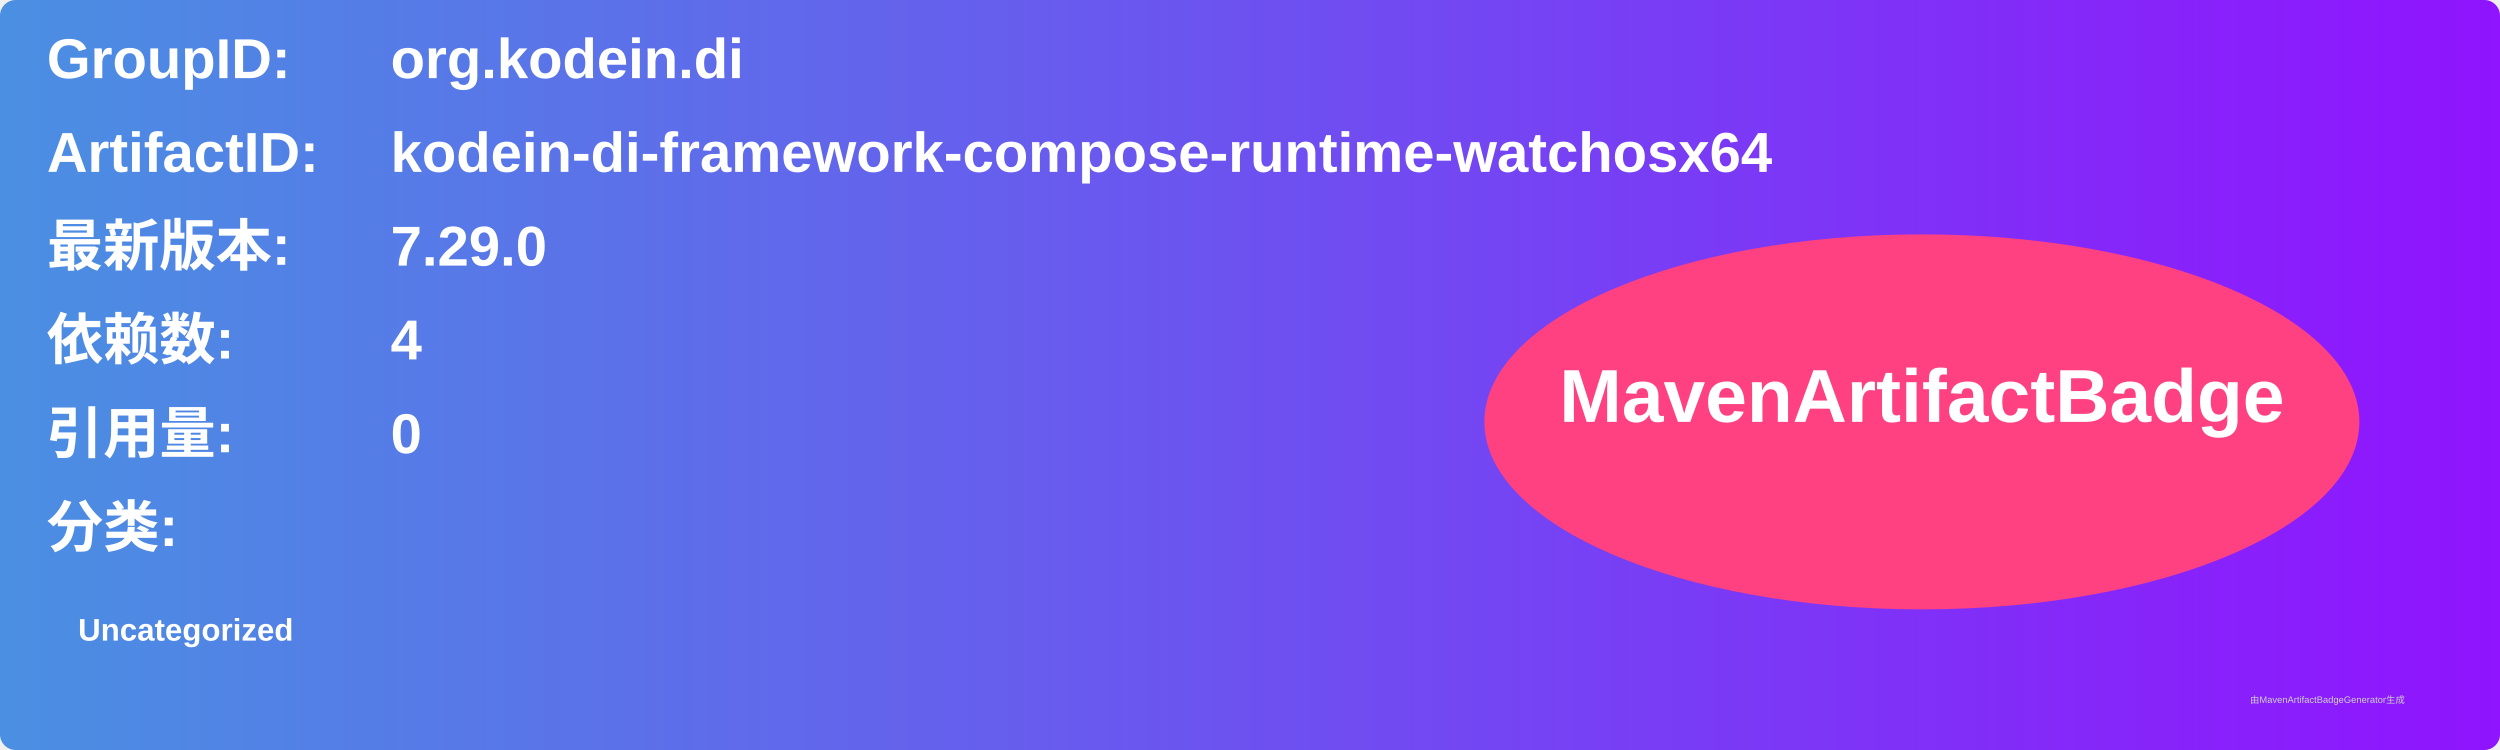
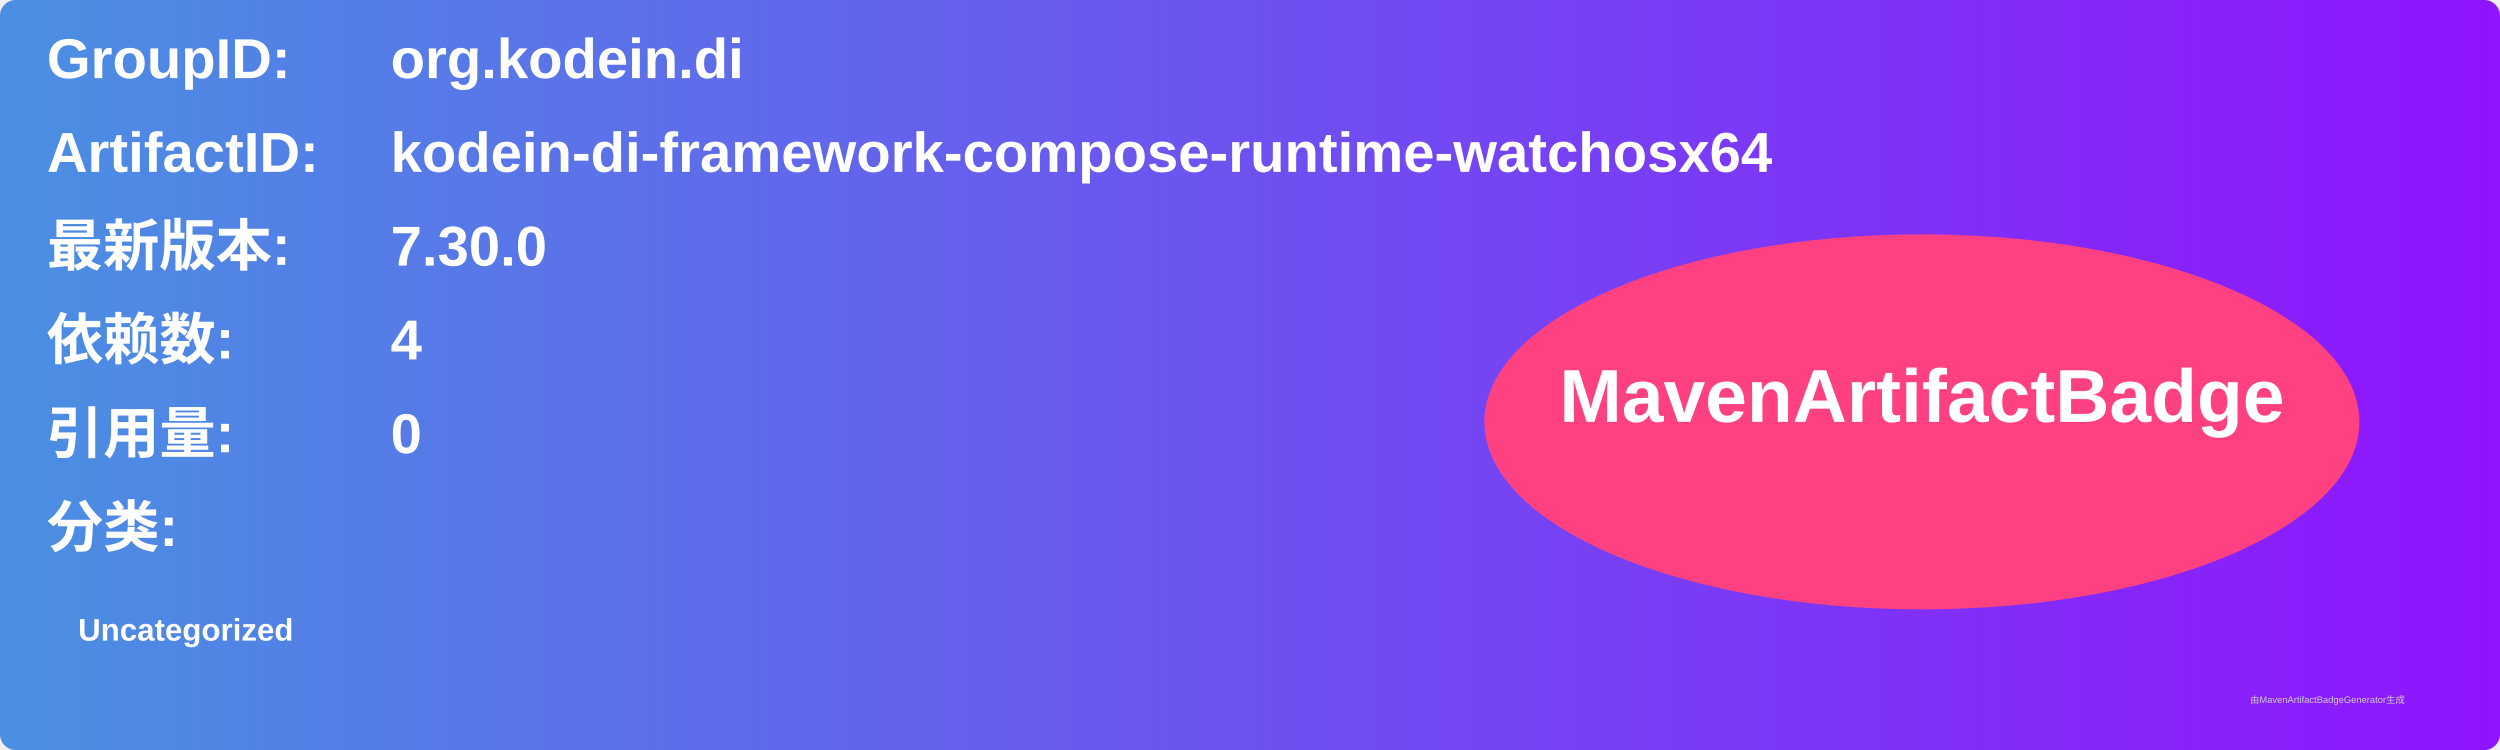
<svg xmlns="http://www.w3.org/2000/svg" width="800" height="240" viewBox="0 0 800 240">
  <linearGradient id="grad" x1="0%" y1="0%" x2="100%" y2="0%">
    <stop offset="0%" stop-color="#4a90e2" />
    <stop offset="100%" stop-color="#9013fe" />
  </linearGradient>
  <rect width="100%" height="100%" rx="5" ry="5" fill="url(#grad)" />
  <g transform="translate(15, 15)">
    <text x="0" y="10" font-family="Arial" font-size="18" fill="white" font-weight="bold" width="260">GroupID:</text>
    <text x="110" y="10" font-family="Arial" font-size="18" fill="white" font-weight="bold" width="460">org.kodein.di</text>
    <text x="0" y="40" font-family="Arial" font-size="18" fill="white" font-weight="bold" width="260">ArtifactID:</text>
    <text x="110" y="40" font-family="Arial" font-size="18" fill="white" font-weight="bold" width="460">kodein-di-framework-compose-runtime-watchosx64</text>
    <text x="0" y="70" font-family="Arial" font-size="18" fill="white" font-weight="bold">最新版本:</text>
    <text x="110" y="70" font-family="Arial" font-size="18" fill="white" font-weight="bold">
-       <tspan font-weight="bold">7.29.0</tspan>
+       <tspan font-weight="bold">7.30.0</tspan>
    </text>
    <text x="0" y="100" font-family="Arial" font-size="18" fill="white" font-weight="bold">依赖数: </text>
    <text x="110" y="100" font-family="Arial" font-size="18" fill="white">
      <tspan font-weight="bold">4</tspan>
    </text>
    <text x="0" y="130" font-family="Arial" font-size="18" fill="white" font-weight="bold">引用量: </text>
    <text x="110" y="130" font-family="Arial" font-size="18" fill="white">
      <tspan font-weight="bold">0</tspan>
    </text>
    <text x="0" y="160" font-family="Arial" font-size="18" fill="white" font-weight="bold">分类:</text>
    <text x="10" y="190" font-family="Arial" font-size="10" fill="white">
      <tspan font-weight="bold">Uncategorized</tspan>
    </text>
    <ellipse cx="600" cy="120" rx="140" ry="60" fill="#ff4081" />
    <text x="600" y="120" text-anchor="middle" font-family="Arial" font-size="24" fill="white" font-weight="bold">MavenArtifactBadge</text>
  </g>
  <text x="720" y="225" font-family="Arial" font-size="3" fill="#d0d0d0">由MavenArtifactBadgeGenerator生成</text>
</svg>
